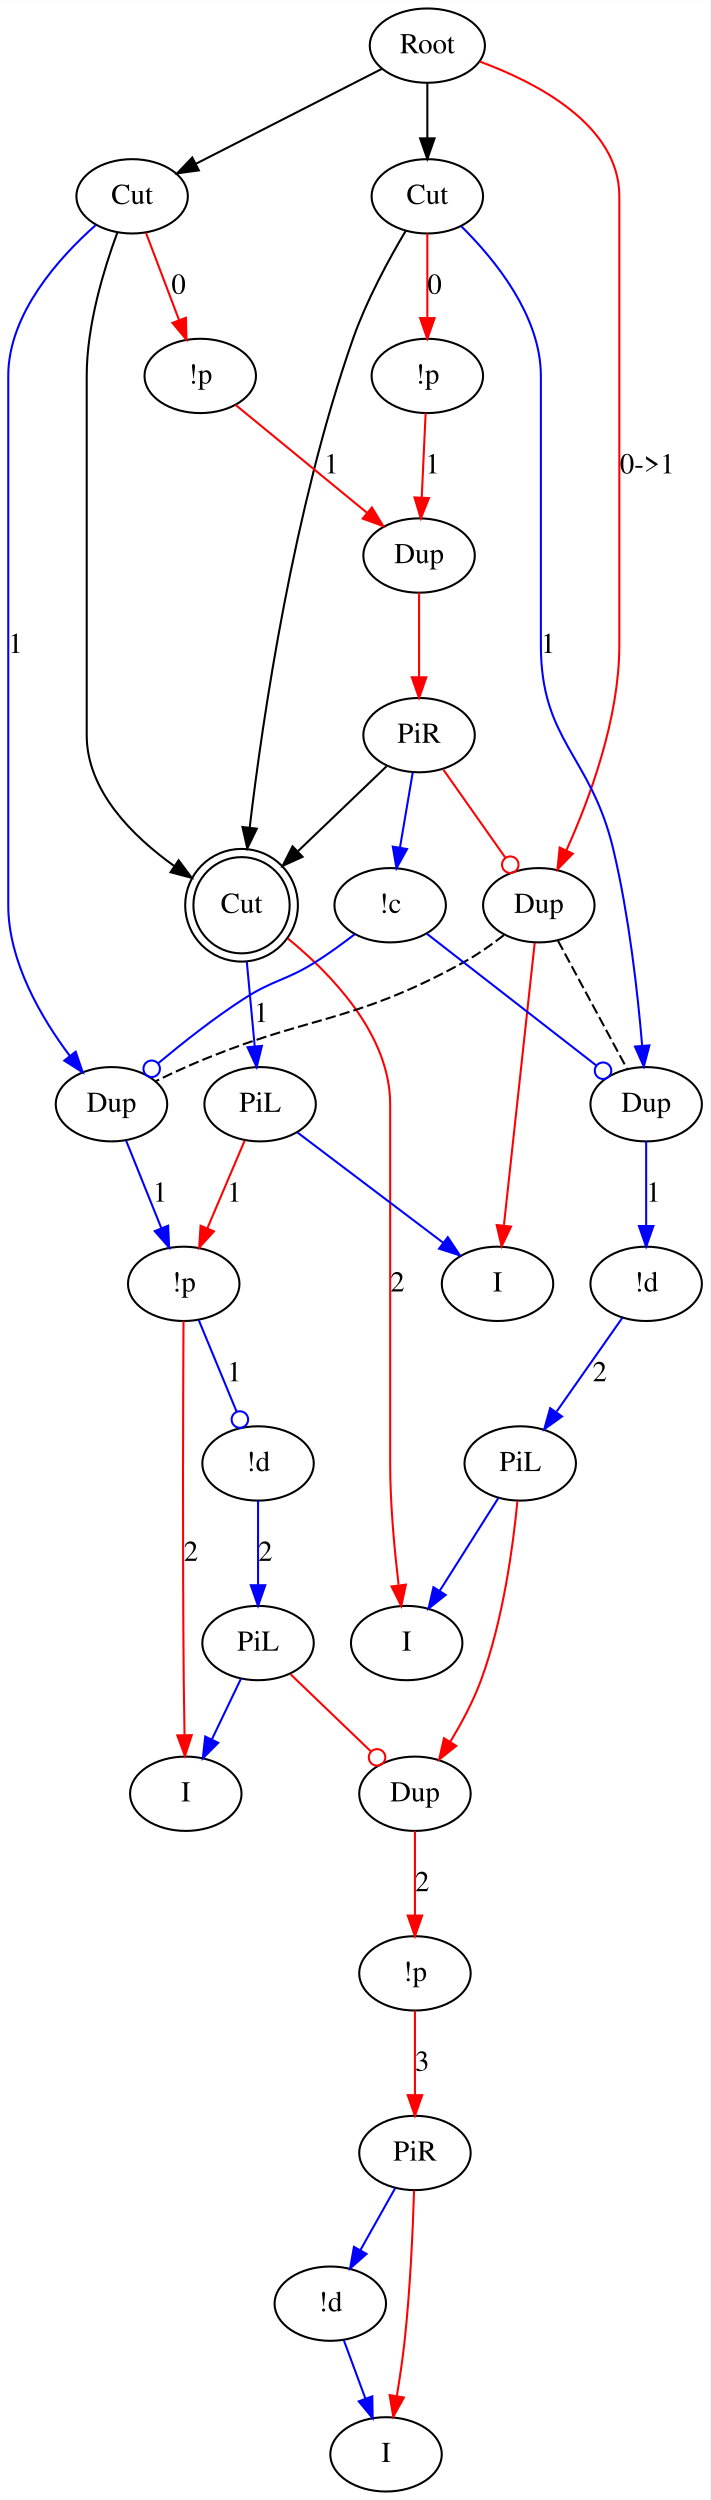
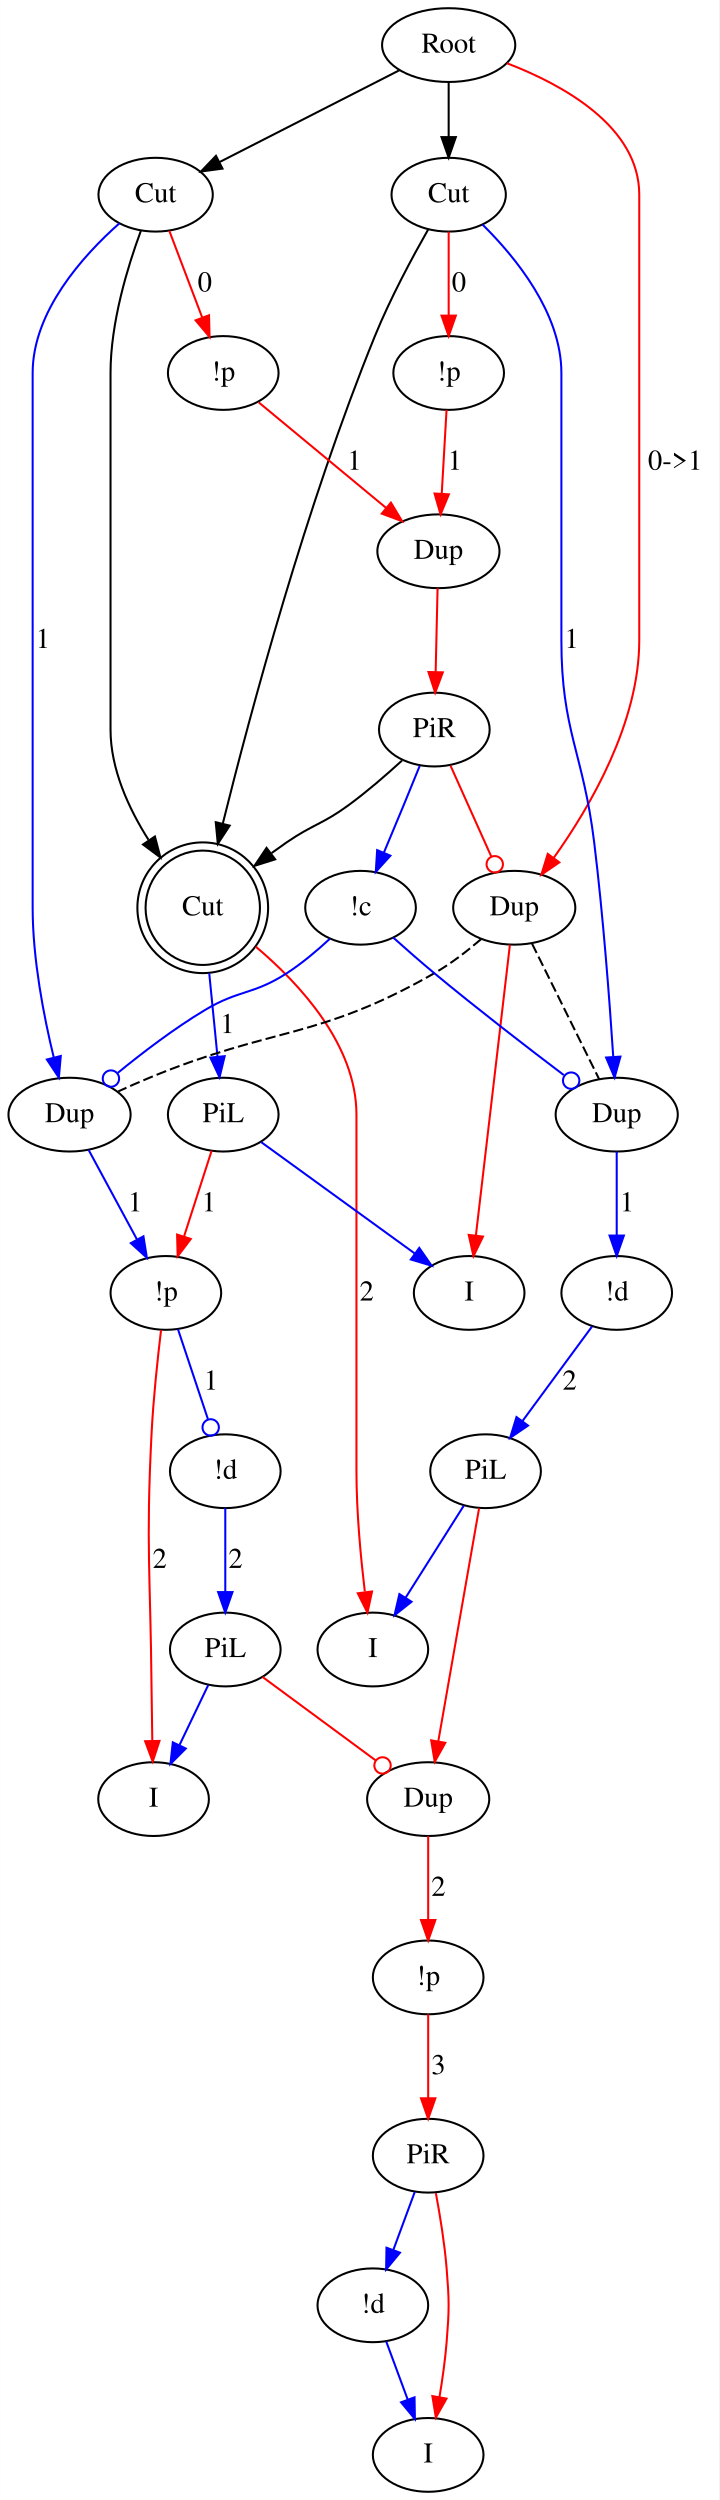
- <svg xmlns="http://www.w3.org/2000/svg" width="344pt" height="1211pt" viewBox="0.00 0.00 344.00 1210.80">
-   <g id="graph0" class="graph" transform="scale(1 1) rotate(0) translate(4 1206.796)">
-     <polygon fill="#ffffff" stroke="transparent" points="-4,4 -4,-1206.796 340,-1206.796 340,4 -4,4" />
+ <svg xmlns="http://www.w3.org/2000/svg" width="351pt" height="1220pt" viewBox="0.00 0.00 350.90 1219.90">
+   <g id="graph0" class="graph" transform="scale(1 1) rotate(0) translate(4 1215.895)">
+     <polygon fill="#ffffff" stroke="transparent" points="-4,4 -4,-1215.895 346.897,-1215.895 346.897,4 -4,4" />
    <g id="node1" class="node">
-       <ellipse fill="none" stroke="#000000" cx="203" cy="-1184.796" rx="27.895" ry="18" />
-       <text text-anchor="middle" x="203" y="-1181.096" font-family="Times,serif" font-size="14.00" fill="#000000">Root</text>
+       <ellipse fill="none" stroke="#000000" cx="214.897" cy="-1193.895" rx="32.494" ry="18" />
+       <text text-anchor="middle" x="214.897" y="-1190.195" font-family="Times,serif" font-size="14.00" fill="#000000">Root</text>
    </g>
    <g id="node2" class="node">
-       <ellipse fill="none" stroke="#000000" cx="60" cy="-1111.796" rx="27" ry="18" />
-       <text text-anchor="middle" x="60" y="-1108.096" font-family="Times,serif" font-size="14.00" fill="#000000">Cut</text>
+       <ellipse fill="none" stroke="#000000" cx="71.897" cy="-1120.895" rx="27.895" ry="18" />
+       <text text-anchor="middle" x="71.897" y="-1117.195" font-family="Times,serif" font-size="14.00" fill="#000000">Cut</text>
    </g>
    <g id="edge1" class="edge">
-       <path fill="none" stroke="#000000" d="M180.97,-1173.55C156.861,-1161.243 118.036,-1141.422 90.891,-1127.566" />
-       <polygon fill="#000000" stroke="#000000" points="92.319,-1124.365 81.821,-1122.935 89.136,-1130.599 92.319,-1124.365" />
+       <path fill="none" stroke="#000000" d="M190.962,-1181.677C166.886,-1169.386 129.641,-1150.372 103.225,-1136.888" />
+       <polygon fill="#000000" stroke="#000000" points="104.526,-1133.622 94.028,-1132.193 101.343,-1139.857 104.526,-1133.622" />
    </g>
    <g id="node3" class="node">
-       <ellipse fill="none" stroke="#000000" cx="203" cy="-1111.796" rx="27" ry="18" />
-       <text text-anchor="middle" x="203" y="-1108.096" font-family="Times,serif" font-size="14.00" fill="#000000">Cut</text>
+       <ellipse fill="none" stroke="#000000" cx="214.897" cy="-1120.895" rx="27.895" ry="18" />
+       <text text-anchor="middle" x="214.897" y="-1117.195" font-family="Times,serif" font-size="14.00" fill="#000000">Cut</text>
    </g>
    <g id="edge2" class="edge">
-       <path fill="none" stroke="#000000" d="M203,-1166.751C203,-1158.679 203,-1148.972 203,-1139.978" />
-       <polygon fill="#000000" stroke="#000000" points="206.5,-1139.886 203,-1129.886 199.5,-1139.886 206.5,-1139.886" />
+       <path fill="none" stroke="#000000" d="M214.897,-1175.85C214.897,-1167.778 214.897,-1158.071 214.897,-1149.077" />
+       <polygon fill="#000000" stroke="#000000" points="218.397,-1148.985 214.897,-1138.985 211.397,-1148.985 218.397,-1148.985" />
    </g>
    <g id="node6" class="node">
-       <ellipse fill="none" stroke="#000000" cx="257" cy="-768.398" rx="27" ry="18" />
-       <text text-anchor="middle" x="257" y="-764.698" font-family="Times,serif" font-size="14.00" fill="#000000">Dup</text>
+       <ellipse fill="none" stroke="#000000" cx="246.897" cy="-772.947" rx="29.795" ry="18" />
+       <text text-anchor="middle" x="246.897" y="-769.247" font-family="Times,serif" font-size="14.00" fill="#000000">Dup</text>
    </g>
    <g id="edge8" class="edge">
-       <path fill="none" stroke="#ff0000" d="M228.413,-1177.072C255.948,-1166.942 296,-1146.279 296,-1111.796 296,-1111.796 296,-1111.796 296,-894.296 296,-858.743 281.634,-819.97 270.34,-794.982" />
-       <polygon fill="#ff0000" stroke="#ff0000" points="273.452,-793.375 266.045,-785.799 267.111,-796.34 273.452,-793.375" />
-       <text text-anchor="middle" x="309.5" y="-977.596" font-family="Times,serif" font-size="14.00" fill="#000000">0-&gt;1</text>
+       <path fill="none" stroke="#ff0000" d="M243.306,-1185.046C270.655,-1174.547 307.897,-1154.147 307.897,-1120.895 307.897,-1120.895 307.897,-1120.895 307.897,-903.395 307.897,-863.363 284.033,-822.376 266.158,-797.289" />
+       <polygon fill="#ff0000" stroke="#ff0000" points="268.881,-795.085 260.133,-789.107 263.244,-799.235 268.881,-795.085" />
+       <text text-anchor="middle" x="325.397" y="-986.695" font-family="Times,serif" font-size="14.00" fill="#000000">0-&gt;1</text>
    </g>
    <g id="node5" class="node">
-       <ellipse fill="none" stroke="#000000" cx="113" cy="-768.398" rx="23.311" ry="23.311" />
-       <ellipse fill="none" stroke="#000000" cx="113" cy="-768.398" rx="27.296" ry="27.296" />
-       <text text-anchor="middle" x="113" y="-764.698" font-family="Times,serif" font-size="14.00" fill="#000000">Cut</text>
+       <ellipse fill="none" stroke="#000000" cx="94.897" cy="-772.947" rx="27.902" ry="27.902" />
+       <ellipse fill="none" stroke="#000000" cx="94.897" cy="-772.947" rx="31.895" ry="31.895" />
+       <text text-anchor="middle" x="94.897" y="-769.247" font-family="Times,serif" font-size="14.00" fill="#000000">Cut</text>
    </g>
    <g id="edge4" class="edge">
-       <path fill="none" stroke="#000000" d="M52.796,-1094.131C46.38,-1076.782 38,-1049.412 38,-1024.796 38,-1024.796 38,-1024.796 38,-850.796 38,-823.884 60.151,-801.887 80.377,-787.411" />
-       <polygon fill="#000000" stroke="#000000" points="82.534,-790.177 88.857,-781.676 78.613,-784.379 82.534,-790.177" />
+       <path fill="none" stroke="#000000" d="M64.694,-1103.23C58.278,-1085.882 49.897,-1058.511 49.897,-1033.895 49.897,-1033.895 49.897,-1033.895 49.897,-859.895 49.897,-840.714 58.642,-821.547 68.422,-806.11" />
+       <polygon fill="#000000" stroke="#000000" points="71.552,-807.728 74.241,-797.48 65.748,-803.814 71.552,-807.728" />
    </g>
    <g id="node7" class="node">
-       <ellipse fill="none" stroke="#000000" cx="50" cy="-672" rx="27" ry="18" />
-       <text text-anchor="middle" x="50" y="-668.3" font-family="Times,serif" font-size="14.00" fill="#000000">Dup</text>
+       <ellipse fill="none" stroke="#000000" cx="29.897" cy="-672" rx="29.795" ry="18" />
+       <text text-anchor="middle" x="29.897" y="-668.3" font-family="Times,serif" font-size="14.00" fill="#000000">Dup</text>
    </g>
    <g id="edge15" class="edge">
-       <path fill="none" stroke="#0000ff" d="M42.322,-1097.822C24.624,-1082.128 0,-1054.886 0,-1024.796 0,-1024.796 0,-1024.796 0,-768.398 0,-741.095 16.001,-713.833 29.899,-695.304" />
-       <polygon fill="#0000ff" stroke="#0000ff" points="32.653,-697.464 36.072,-687.436 27.146,-693.143 32.653,-697.464" />
-       <text text-anchor="middle" x="3.5" y="-890.596" font-family="Times,serif" font-size="14.00" fill="#000000">1</text>
+       <path fill="none" stroke="#0000ff" d="M54.22,-1106.921C36.521,-1091.227 11.897,-1063.986 11.897,-1033.895 11.897,-1033.895 11.897,-1033.895 11.897,-772.947 11.897,-747.934 17.32,-719.968 22.212,-699.826" />
+       <polygon fill="#0000ff" stroke="#0000ff" points="25.622,-700.617 24.691,-690.063 18.838,-698.895 25.622,-700.617" />
+       <text text-anchor="middle" x="16.897" y="-899.695" font-family="Times,serif" font-size="14.00" fill="#000000">1</text>
    </g>
    <g id="node13" class="node">
-       <ellipse fill="none" stroke="#000000" cx="93" cy="-1024.796" rx="27" ry="18" />
-       <text text-anchor="middle" x="93" y="-1021.096" font-family="Times,serif" font-size="14.00" fill="#000000">!p</text>
+       <ellipse fill="none" stroke="#000000" cx="104.897" cy="-1033.895" rx="27" ry="18" />
+       <text text-anchor="middle" x="104.897" y="-1030.195" font-family="Times,serif" font-size="14.00" fill="#000000">!p</text>
    </g>
    <g id="edge14" class="edge">
-       <path fill="none" stroke="#ff0000" d="M66.678,-1094.19C71.285,-1082.044 77.499,-1065.663 82.732,-1051.867" />
-       <polygon fill="#ff0000" stroke="#ff0000" points="86.058,-1052.967 86.332,-1042.375 79.513,-1050.484 86.058,-1052.967" />
-       <text text-anchor="middle" x="82.5" y="-1064.596" font-family="Times,serif" font-size="14.00" fill="#000000">0</text>
+       <path fill="none" stroke="#ff0000" d="M78.575,-1103.289C83.183,-1091.143 89.396,-1074.763 94.629,-1060.966" />
+       <polygon fill="#ff0000" stroke="#ff0000" points="97.955,-1062.066 98.229,-1051.475 91.41,-1059.583 97.955,-1062.066" />
+       <text text-anchor="middle" x="95.897" y="-1073.695" font-family="Times,serif" font-size="14.00" fill="#000000">0</text>
    </g>
    <g id="edge5" class="edge">
-       <path fill="none" stroke="#000000" d="M192.556,-1095.114C184.472,-1081.506 173.579,-1061.537 167,-1042.796 138.279,-960.979 123.35,-859.772 116.948,-806.048" />
-       <polygon fill="#000000" stroke="#000000" points="120.406,-805.487 115.78,-795.956 113.453,-806.292 120.406,-805.487" />
+       <path fill="none" stroke="#000000" d="M204.95,-1104.025C197.146,-1090.311 186.388,-1070.291 178.897,-1051.895 145.409,-969.653 118.345,-869.013 104.645,-813.894" />
+       <polygon fill="#000000" stroke="#000000" points="108.034,-813.019 102.244,-804.146 101.237,-814.693 108.034,-813.019" />
    </g>
    <g id="node8" class="node">
-       <ellipse fill="none" stroke="#000000" cx="309" cy="-672" rx="27" ry="18" />
-       <text text-anchor="middle" x="309" y="-668.3" font-family="Times,serif" font-size="14.00" fill="#000000">Dup</text>
+       <ellipse fill="none" stroke="#000000" cx="296.897" cy="-672" rx="29.795" ry="18" />
+       <text text-anchor="middle" x="296.897" y="-668.3" font-family="Times,serif" font-size="14.00" fill="#000000">Dup</text>
    </g>
    <g id="edge17" class="edge">
-       <path fill="none" stroke="#0000ff" d="M219.502,-1097.225C235.702,-1081.229 258,-1053.923 258,-1024.796 258,-1024.796 258,-1024.796 258,-894.296 258,-847.837 282.183,-840.979 293,-795.796 300.726,-763.524 304.934,-725.567 307.068,-700.273" />
-       <polygon fill="#0000ff" stroke="#0000ff" points="310.56,-700.506 307.86,-690.261 303.582,-699.953 310.56,-700.506" />
-       <text text-anchor="middle" x="261.5" y="-890.596" font-family="Times,serif" font-size="14.00" fill="#000000">1</text>
+       <path fill="none" stroke="#0000ff" d="M231.399,-1106.324C247.6,-1090.328 269.897,-1063.022 269.897,-1033.895 269.897,-1033.895 269.897,-1033.895 269.897,-903.395 269.897,-859.043 280.508,-848.918 285.897,-804.895 290.298,-768.945 293.428,-727.303 295.197,-700.352" />
+       <polygon fill="#0000ff" stroke="#0000ff" points="298.707,-700.304 295.851,-690.102 291.721,-699.859 298.707,-700.304" />
+       <text text-anchor="middle" x="274.897" y="-899.695" font-family="Times,serif" font-size="14.00" fill="#000000">1</text>
    </g>
    <g id="node14" class="node">
-       <ellipse fill="none" stroke="#000000" cx="203" cy="-1024.796" rx="27" ry="18" />
-       <text text-anchor="middle" x="203" y="-1021.096" font-family="Times,serif" font-size="14.00" fill="#000000">!p</text>
+       <ellipse fill="none" stroke="#000000" cx="214.897" cy="-1033.895" rx="27" ry="18" />
+       <text text-anchor="middle" x="214.897" y="-1030.195" font-family="Times,serif" font-size="14.00" fill="#000000">!p</text>
    </g>
    <g id="edge16" class="edge">
-       <path fill="none" stroke="#ff0000" d="M203,-1093.769C203,-1081.988 203,-1066.357 203,-1052.954" />
-       <polygon fill="#ff0000" stroke="#ff0000" points="206.5,-1052.799 203,-1042.799 199.5,-1052.799 206.5,-1052.799" />
-       <text text-anchor="middle" x="206.5" y="-1064.596" font-family="Times,serif" font-size="14.00" fill="#000000">0</text>
+       <path fill="none" stroke="#ff0000" d="M214.897,-1102.869C214.897,-1091.087 214.897,-1075.456 214.897,-1062.053" />
+       <polygon fill="#ff0000" stroke="#ff0000" points="218.397,-1061.898 214.897,-1051.898 211.397,-1061.898 218.397,-1061.898" />
+       <text text-anchor="middle" x="219.897" y="-1073.695" font-family="Times,serif" font-size="14.00" fill="#000000">0</text>
    </g>
    <g id="node4" class="node">
-       <ellipse fill="none" stroke="#000000" cx="199" cy="-850.796" rx="27" ry="18" />
-       <text text-anchor="middle" x="199" y="-847.096" font-family="Times,serif" font-size="14.00" fill="#000000">PiR</text>
+       <ellipse fill="none" stroke="#000000" cx="207.897" cy="-859.895" rx="27" ry="18" />
+       <text text-anchor="middle" x="207.897" y="-856.195" font-family="Times,serif" font-size="14.00" fill="#000000">PiR</text>
    </g>
    <g id="edge3" class="edge">
-       <path fill="none" stroke="#000000" d="M183.226,-835.683C171.279,-824.236 154.569,-808.226 140.446,-794.694" />
-       <polygon fill="#000000" stroke="#000000" points="142.555,-791.867 132.912,-787.476 137.712,-796.922 142.555,-791.867" />
+       <path fill="none" stroke="#000000" d="M192.117,-844.77C184.474,-837.769 174.997,-829.548 165.897,-822.895 153.345,-813.718 148.72,-813.69 135.897,-804.895 133.456,-803.22 130.966,-801.45 128.481,-799.636" />
+       <polygon fill="#000000" stroke="#000000" points="130.229,-796.572 120.128,-793.377 126.032,-802.174 130.229,-796.572" />
    </g>
    <g id="edge22" class="edge">
-       <path fill="none" stroke="#ff0000" d="M210.737,-834.121C219.363,-821.868 231.191,-805.063 240.729,-791.514" />
-       <ellipse fill="none" stroke="#ff0000" cx="243.176" cy="-788.037" rx="4" ry="4" />
+       <path fill="none" stroke="#ff0000" d="M215.79,-842.3C221.499,-829.572 229.295,-812.191 235.654,-798.013" />
+       <ellipse fill="none" stroke="#ff0000" cx="237.38" cy="-794.166" rx="4" ry="4" />
    </g>
    <g id="node12" class="node">
-       <ellipse fill="none" stroke="#000000" cx="185" cy="-768.398" rx="27" ry="18" />
-       <text text-anchor="middle" x="185" y="-764.698" font-family="Times,serif" font-size="14.00" fill="#000000">!c</text>
+       <ellipse fill="none" stroke="#000000" cx="171.897" cy="-772.947" rx="27" ry="18" />
+       <text text-anchor="middle" x="171.897" y="-769.247" font-family="Times,serif" font-size="14.00" fill="#000000">!c</text>
    </g>
    <g id="edge21" class="edge">
-       <path fill="none" stroke="#0000ff" d="M195.893,-832.509C194.086,-821.875 191.772,-808.254 189.742,-796.304" />
-       <polygon fill="#0000ff" stroke="#0000ff" points="193.176,-795.622 188.05,-786.35 186.275,-796.795 193.176,-795.622" />
+       <path fill="none" stroke="#0000ff" d="M200.772,-842.185C198.296,-836.067 195.49,-829.174 192.897,-822.895 189.802,-815.399 186.41,-807.286 183.271,-799.823" />
+       <polygon fill="#0000ff" stroke="#0000ff" points="186.448,-798.348 179.339,-790.492 179.998,-801.067 186.448,-798.348" />
    </g>
    <g id="node16" class="node">
-       <ellipse fill="none" stroke="#000000" cx="193" cy="-411" rx="27" ry="18" />
-       <text text-anchor="middle" x="193" y="-407.3" font-family="Times,serif" font-size="14.00" fill="#000000">I</text>
+       <ellipse fill="none" stroke="#000000" cx="177.897" cy="-411" rx="27" ry="18" />
+       <text text-anchor="middle" x="177.897" y="-407.3" font-family="Times,serif" font-size="14.00" fill="#000000">I</text>
    </g>
    <g id="edge23" class="edge">
-       <path fill="none" stroke="#ff0000" d="M135.387,-752.319C156.522,-735.088 185,-705.631 185,-672 185,-672 185,-672 185,-498 185,-478.341 187.051,-456.288 189.075,-439.304" />
-       <polygon fill="#ff0000" stroke="#ff0000" points="192.602,-439.31 190.381,-428.951 185.657,-438.435 192.602,-439.31" />
-       <text text-anchor="middle" x="188.5" y="-581.3" font-family="Times,serif" font-size="14.00" fill="#000000">2</text>
+       <path fill="none" stroke="#ff0000" d="M120.708,-754.01C142.403,-735.71 169.897,-705.841 169.897,-672 169.897,-672 169.897,-672 169.897,-498 169.897,-478.341 171.948,-456.288 173.973,-439.304" />
+       <polygon fill="#ff0000" stroke="#ff0000" points="177.5,-439.31 175.278,-428.951 170.554,-438.435 177.5,-439.31" />
+       <text text-anchor="middle" x="174.897" y="-581.3" font-family="Times,serif" font-size="14.00" fill="#000000">2</text>
    </g>
    <g id="node17" class="node">
-       <ellipse fill="none" stroke="#000000" cx="122" cy="-672" rx="27" ry="18" />
-       <text text-anchor="middle" x="122" y="-668.3" font-family="Times,serif" font-size="14.00" fill="#000000">PiL</text>
+       <ellipse fill="none" stroke="#000000" cx="104.897" cy="-672" rx="27" ry="18" />
+       <text text-anchor="middle" x="104.897" y="-668.3" font-family="Times,serif" font-size="14.00" fill="#000000">PiL</text>
    </g>
    <g id="edge24" class="edge">
-       <path fill="none" stroke="#0000ff" d="M115.555,-741.032C116.749,-728.247 118.168,-713.04 119.371,-700.158" />
-       <polygon fill="#0000ff" stroke="#0000ff" points="122.876,-700.269 120.321,-689.987 115.906,-699.618 122.876,-700.269" />
-       <text text-anchor="middle" x="122.5" y="-711.8" font-family="Times,serif" font-size="14.00" fill="#000000">1</text>
+       <path fill="none" stroke="#0000ff" d="M98.061,-741.007C99.358,-727.92 100.845,-712.903 102.101,-700.226" />
+       <polygon fill="#0000ff" stroke="#0000ff" points="105.589,-700.519 103.092,-690.222 98.623,-699.829 105.589,-700.519" />
+       <text text-anchor="middle" x="106.897" y="-711.8" font-family="Times,serif" font-size="14.00" fill="#000000">1</text>
    </g>
    <g id="edge6" class="edge">
-       <path fill="none" stroke="#000000" stroke-dasharray="5,2" d="M240.12,-753.951C234.307,-749.42 227.596,-744.654 221,-741 164.894,-709.92 144.761,-715.709 86,-690 81.263,-687.927 76.256,-685.549 71.532,-683.215" />
+       <path fill="none" stroke="#000000" stroke-dasharray="5,2" d="M230.717,-757.636C224.024,-751.87 215.953,-745.602 207.897,-741 150.758,-708.361 129.71,-715.142 68.897,-690 63.935,-687.949 58.68,-685.627 53.688,-683.35" />
    </g>
    <g id="edge7" class="edge">
-       <path fill="none" stroke="#000000" stroke-dasharray="5,2" d="M266.297,-751.164C275.762,-733.618 290.348,-706.577 299.784,-689.085" />
+       <path fill="none" stroke="#000000" stroke-dasharray="5,2" d="M255.607,-755.364C264.784,-736.836 279.149,-707.834 288.288,-689.382" />
    </g>
    <g id="node9" class="node">
-       <ellipse fill="none" stroke="#000000" cx="237" cy="-585" rx="27" ry="18" />
-       <text text-anchor="middle" x="237" y="-581.3" font-family="Times,serif" font-size="14.00" fill="#000000">I</text>
+       <ellipse fill="none" stroke="#000000" cx="224.897" cy="-585" rx="27" ry="18" />
+       <text text-anchor="middle" x="224.897" y="-581.3" font-family="Times,serif" font-size="14.00" fill="#000000">I</text>
    </g>
    <g id="edge9" class="edge">
-       <path fill="none" stroke="#ff0000" d="M255.009,-750.143C251.52,-718.147 244.277,-651.726 240.118,-613.588" />
-       <polygon fill="#ff0000" stroke="#ff0000" points="243.546,-612.743 238.983,-603.182 236.588,-613.502 243.546,-612.743" />
+       <path fill="none" stroke="#ff0000" d="M244.788,-754.926C240.944,-722.089 232.775,-652.296 228.191,-613.142" />
+       <polygon fill="#ff0000" stroke="#ff0000" points="231.639,-612.492 227,-602.967 224.687,-613.306 231.639,-612.492" />
    </g>
    <g id="node10" class="node">
-       <ellipse fill="none" stroke="#000000" cx="85" cy="-585" rx="27" ry="18" />
-       <text text-anchor="middle" x="85" y="-581.3" font-family="Times,serif" font-size="14.00" fill="#000000">!p</text>
+       <ellipse fill="none" stroke="#000000" cx="76.897" cy="-585" rx="27" ry="18" />
+       <text text-anchor="middle" x="76.897" y="-581.3" font-family="Times,serif" font-size="14.00" fill="#000000">!p</text>
    </g>
    <g id="edge10" class="edge">
-       <path fill="none" stroke="#0000ff" d="M57.083,-654.394C61.969,-642.248 68.559,-625.867 74.109,-612.071" />
-       <polygon fill="#0000ff" stroke="#0000ff" points="77.442,-613.163 77.928,-602.58 70.948,-610.551 77.442,-613.163" />
-       <text text-anchor="middle" x="73.5" y="-624.8" font-family="Times,serif" font-size="14.00" fill="#000000">1</text>
+       <path fill="none" stroke="#0000ff" d="M39.183,-654.812C45.942,-642.3 55.214,-625.137 62.873,-610.959" />
+       <polygon fill="#0000ff" stroke="#0000ff" points="65.957,-612.615 67.631,-602.153 59.798,-609.287 65.957,-612.615" />
+       <text text-anchor="middle" x="61.897" y="-624.8" font-family="Times,serif" font-size="14.00" fill="#000000">1</text>
    </g>
    <g id="node11" class="node">
-       <ellipse fill="none" stroke="#000000" cx="309" cy="-585" rx="27" ry="18" />
-       <text text-anchor="middle" x="309" y="-581.3" font-family="Times,serif" font-size="14.00" fill="#000000">!d</text>
+       <ellipse fill="none" stroke="#000000" cx="296.897" cy="-585" rx="27" ry="18" />
+       <text text-anchor="middle" x="296.897" y="-581.3" font-family="Times,serif" font-size="14.00" fill="#000000">!d</text>
    </g>
    <g id="edge11" class="edge">
-       <path fill="none" stroke="#0000ff" d="M309,-653.973C309,-642.192 309,-626.561 309,-613.158" />
-       <polygon fill="#0000ff" stroke="#0000ff" points="312.5,-613.003 309,-603.003 305.5,-613.003 312.5,-613.003" />
-       <text text-anchor="middle" x="312.5" y="-624.8" font-family="Times,serif" font-size="14.00" fill="#000000">1</text>
+       <path fill="none" stroke="#0000ff" d="M296.897,-653.973C296.897,-642.192 296.897,-626.561 296.897,-613.158" />
+       <polygon fill="#0000ff" stroke="#0000ff" points="300.397,-613.003 296.897,-603.003 293.397,-613.003 300.397,-613.003" />
+       <text text-anchor="middle" x="301.897" y="-624.8" font-family="Times,serif" font-size="14.00" fill="#000000">1</text>
    </g>
    <g id="node18" class="node">
-       <ellipse fill="none" stroke="#000000" cx="86" cy="-338" rx="27" ry="18" />
-       <text text-anchor="middle" x="86" y="-334.3" font-family="Times,serif" font-size="14.00" fill="#000000">I</text>
+       <ellipse fill="none" stroke="#000000" cx="70.897" cy="-338" rx="27" ry="18" />
+       <text text-anchor="middle" x="70.897" y="-334.3" font-family="Times,serif" font-size="14.00" fill="#000000">I</text>
    </g>
    <g id="edge27" class="edge">
-       <path fill="none" stroke="#ff0000" d="M84.891,-567C84.709,-532.999 84.418,-456.997 85,-393 85.078,-384.405 85.225,-375.056 85.382,-366.545" />
-       <polygon fill="#ff0000" stroke="#ff0000" points="88.886,-366.399 85.583,-356.332 81.887,-366.261 88.886,-366.399" />
-       <text text-anchor="middle" x="88.5" y="-450.8" font-family="Times,serif" font-size="14.00" fill="#000000">2</text>
+       <path fill="none" stroke="#ff0000" d="M74.553,-566.879C72.879,-552.984 70.773,-533.316 69.897,-516 67.135,-461.403 69.4,-447.664 69.897,-393 69.975,-384.405 70.122,-375.056 70.28,-366.545" />
+       <polygon fill="#ff0000" stroke="#ff0000" points="73.783,-366.399 70.481,-356.332 66.785,-366.261 73.783,-366.399" />
+       <text text-anchor="middle" x="73.897" y="-450.8" font-family="Times,serif" font-size="14.00" fill="#000000">2</text>
    </g>
    <g id="node19" class="node">
-       <ellipse fill="none" stroke="#000000" cx="121" cy="-498" rx="27" ry="18" />
-       <text text-anchor="middle" x="121" y="-494.3" font-family="Times,serif" font-size="14.00" fill="#000000">!d</text>
+       <ellipse fill="none" stroke="#000000" cx="105.897" cy="-498" rx="27" ry="18" />
+       <text text-anchor="middle" x="105.897" y="-494.3" font-family="Times,serif" font-size="14.00" fill="#000000">!d</text>
    </g>
    <g id="edge28" class="edge">
-       <path fill="none" stroke="#0000ff" d="M92.285,-567.394C97.555,-554.659 104.752,-537.267 110.622,-523.081" />
-       <ellipse fill="none" stroke="#0000ff" cx="112.196" cy="-519.276" rx="4" ry="4" />
-       <text text-anchor="middle" x="109.5" y="-537.8" font-family="Times,serif" font-size="14.00" fill="#000000">1</text>
+       <path fill="none" stroke="#0000ff" d="M82.766,-567.394C86.972,-554.777 92.701,-537.589 97.405,-523.476" />
+       <ellipse fill="none" stroke="#0000ff" cx="98.772" cy="-519.374" rx="4" ry="4" />
+       <text text-anchor="middle" x="98.897" y="-537.8" font-family="Times,serif" font-size="14.00" fill="#000000">1</text>
    </g>
    <g id="node23" class="node">
-       <ellipse fill="none" stroke="#000000" cx="248" cy="-498" rx="27" ry="18" />
-       <text text-anchor="middle" x="248" y="-494.3" font-family="Times,serif" font-size="14.00" fill="#000000">PiL</text>
+       <ellipse fill="none" stroke="#000000" cx="232.897" cy="-498" rx="27" ry="18" />
+       <text text-anchor="middle" x="232.897" y="-494.3" font-family="Times,serif" font-size="14.00" fill="#000000">PiL</text>
    </g>
    <g id="edge31" class="edge">
-       <path fill="none" stroke="#0000ff" d="M297.526,-568.636C288.552,-555.837 275.919,-537.819 265.658,-523.184" />
-       <polygon fill="#0000ff" stroke="#0000ff" points="268.236,-520.765 259.63,-514.587 262.505,-524.784 268.236,-520.765" />
-       <text text-anchor="middle" x="286.5" y="-537.8" font-family="Times,serif" font-size="14.00" fill="#000000">2</text>
+       <path fill="none" stroke="#0000ff" d="M284.859,-568.636C275.295,-555.634 261.768,-537.246 250.913,-522.49" />
+       <polygon fill="#0000ff" stroke="#0000ff" points="253.626,-520.272 244.881,-514.291 247.988,-524.42 253.626,-520.272" />
+       <text text-anchor="middle" x="273.897" y="-537.8" font-family="Times,serif" font-size="14.00" fill="#000000">2</text>
    </g>
    <g id="edge12" class="edge">
-       <path fill="none" stroke="#0000ff" d="M167.864,-754.383C162.034,-749.881 155.377,-745.023 149,-741 134.206,-731.667 128.69,-732.497 114,-723 99.604,-713.693 84.562,-701.83 72.68,-691.888" />
-       <ellipse fill="none" stroke="#0000ff" cx="69.48" cy="-689.176" rx="4" ry="4" />
+       <path fill="none" stroke="#0000ff" d="M156.962,-757.852C150.784,-752.117 143.334,-745.812 135.897,-741 119.53,-730.409 112.615,-733.029 95.897,-723 81.02,-714.074 65.611,-702.332 53.428,-692.365" />
+       <ellipse fill="none" stroke="#0000ff" cx="50.092" cy="-689.595" rx="4" ry="4" />
    </g>
    <g id="edge13" class="edge">
-       <path fill="none" stroke="#0000ff" d="M202.766,-754.587C224.313,-737.836 260.732,-709.524 284.822,-690.796" />
-       <ellipse fill="none" stroke="#0000ff" cx="288.109" cy="-688.241" rx="4" ry="4" />
+       <path fill="none" stroke="#0000ff" d="M187.827,-758.403C194.014,-752.863 201.21,-746.55 207.897,-741 228.751,-723.696 253.112,-704.903 271.07,-691.306" />
+       <ellipse fill="none" stroke="#0000ff" cx="274.667" cy="-688.591" rx="4" ry="4" />
    </g>
    <g id="node15" class="node">
-       <ellipse fill="none" stroke="#000000" cx="199" cy="-937.796" rx="27" ry="18" />
-       <text text-anchor="middle" x="199" y="-934.096" font-family="Times,serif" font-size="14.00" fill="#000000">Dup</text>
+       <ellipse fill="none" stroke="#000000" cx="209.897" cy="-946.895" rx="29.795" ry="18" />
+       <text text-anchor="middle" x="209.897" y="-943.195" font-family="Times,serif" font-size="14.00" fill="#000000">Dup</text>
    </g>
    <g id="edge18" class="edge">
-       <path fill="none" stroke="#ff0000" d="M110.031,-1010.818C127.237,-996.696 154.018,-974.715 173.705,-958.557" />
-       <polygon fill="#ff0000" stroke="#ff0000" points="176.15,-961.078 181.659,-952.028 171.709,-955.667 176.15,-961.078" />
-       <text text-anchor="middle" x="156.5" y="-977.596" font-family="Times,serif" font-size="14.00" fill="#000000">1</text>
+       <path fill="none" stroke="#ff0000" d="M122.236,-1019.529C139.157,-1005.509 165.097,-984.015 184.374,-968.043" />
+       <polygon fill="#ff0000" stroke="#ff0000" points="186.715,-970.649 192.182,-961.573 182.249,-965.259 186.715,-970.649" />
+       <text text-anchor="middle" x="168.897" y="-986.695" font-family="Times,serif" font-size="14.00" fill="#000000">1</text>
    </g>
    <g id="edge19" class="edge">
-       <path fill="none" stroke="#ff0000" d="M202.171,-1006.769C201.63,-994.988 200.911,-979.356 200.295,-965.954" />
-       <polygon fill="#ff0000" stroke="#ff0000" points="203.783,-965.628 199.828,-955.799 196.791,-965.949 203.783,-965.628" />
-       <text text-anchor="middle" x="205.5" y="-977.596" font-family="Times,serif" font-size="14.00" fill="#000000">1</text>
+       <path fill="none" stroke="#ff0000" d="M213.861,-1015.869C213.184,-1004.087 212.286,-988.456 211.516,-975.053" />
+       <polygon fill="#ff0000" stroke="#ff0000" points="215,-974.681 210.932,-964.898 208.012,-975.083 215,-974.681" />
+       <text text-anchor="middle" x="217.897" y="-986.695" font-family="Times,serif" font-size="14.00" fill="#000000">1</text>
    </g>
    <g id="edge20" class="edge">
-       <path fill="none" stroke="#ff0000" d="M199,-919.769C199,-907.988 199,-892.356 199,-878.954" />
-       <polygon fill="#ff0000" stroke="#ff0000" points="202.5,-878.799 199,-868.799 195.5,-878.799 202.5,-878.799" />
+       <path fill="none" stroke="#ff0000" d="M209.483,-928.869C209.212,-917.087 208.853,-901.456 208.545,-888.053" />
+       <polygon fill="#ff0000" stroke="#ff0000" points="212.04,-887.815 208.311,-877.898 205.042,-887.976 212.04,-887.815" />
    </g>
    <g id="edge26" class="edge">
-       <path fill="none" stroke="#0000ff" d="M139.969,-658.406C158.93,-644.062 189.007,-621.308 210.65,-604.934" />
-       <polygon fill="#0000ff" stroke="#0000ff" points="212.915,-607.61 218.778,-598.785 208.691,-602.027 212.915,-607.61" />
+       <path fill="none" stroke="#0000ff" d="M123.384,-658.597C143.438,-644.058 175.628,-620.72 198.375,-604.228" />
+       <polygon fill="#0000ff" stroke="#0000ff" points="200.544,-606.979 206.586,-598.275 196.436,-601.312 200.544,-606.979" />
    </g>
    <g id="edge25" class="edge">
-       <path fill="none" stroke="#ff0000" d="M114.513,-654.394C109.347,-642.248 102.38,-625.867 96.513,-612.071" />
-       <polygon fill="#ff0000" stroke="#ff0000" points="99.611,-610.412 92.476,-602.58 93.169,-613.152 99.611,-610.412" />
-       <text text-anchor="middle" x="109.5" y="-624.8" font-family="Times,serif" font-size="14.00" fill="#000000">1</text>
+       <path fill="none" stroke="#ff0000" d="M99.231,-654.394C95.385,-642.445 90.221,-626.398 85.827,-612.745" />
+       <polygon fill="#ff0000" stroke="#ff0000" points="89.047,-611.325 82.651,-602.878 82.383,-613.47 89.047,-611.325" />
+       <text text-anchor="middle" x="97.897" y="-624.8" font-family="Times,serif" font-size="14.00" fill="#000000">1</text>
    </g>
    <g id="node22" class="node">
-       <ellipse fill="none" stroke="#000000" cx="121" cy="-411" rx="27" ry="18" />
-       <text text-anchor="middle" x="121" y="-407.3" font-family="Times,serif" font-size="14.00" fill="#000000">PiL</text>
+       <ellipse fill="none" stroke="#000000" cx="105.897" cy="-411" rx="27" ry="18" />
+       <text text-anchor="middle" x="105.897" y="-407.3" font-family="Times,serif" font-size="14.00" fill="#000000">PiL</text>
    </g>
    <g id="edge30" class="edge">
-       <path fill="none" stroke="#0000ff" d="M121,-479.974C121,-468.192 121,-452.561 121,-439.158" />
-       <polygon fill="#0000ff" stroke="#0000ff" points="124.5,-439.003 121,-429.003 117.5,-439.003 124.5,-439.003" />
-       <text text-anchor="middle" x="124.5" y="-450.8" font-family="Times,serif" font-size="14.00" fill="#000000">2</text>
+       <path fill="none" stroke="#0000ff" d="M105.897,-479.974C105.897,-468.192 105.897,-452.561 105.897,-439.158" />
+       <polygon fill="#0000ff" stroke="#0000ff" points="109.397,-439.003 105.897,-429.003 102.397,-439.003 109.397,-439.003" />
+       <text text-anchor="middle" x="110.897" y="-450.8" font-family="Times,serif" font-size="14.00" fill="#000000">2</text>
    </g>
    <g id="node20" class="node">
-       <ellipse fill="none" stroke="#000000" cx="197" cy="-338" rx="27" ry="18" />
-       <text text-anchor="middle" x="197" y="-334.3" font-family="Times,serif" font-size="14.00" fill="#000000">Dup</text>
+       <ellipse fill="none" stroke="#000000" cx="204.897" cy="-338" rx="29.795" ry="18" />
+       <text text-anchor="middle" x="204.897" y="-334.3" font-family="Times,serif" font-size="14.00" fill="#000000">Dup</text>
    </g>
    <g id="node21" class="node">
-       <ellipse fill="none" stroke="#000000" cx="197" cy="-251" rx="27" ry="18" />
-       <text text-anchor="middle" x="197" y="-247.3" font-family="Times,serif" font-size="14.00" fill="#000000">!p</text>
+       <ellipse fill="none" stroke="#000000" cx="204.897" cy="-251" rx="27" ry="18" />
+       <text text-anchor="middle" x="204.897" y="-247.3" font-family="Times,serif" font-size="14.00" fill="#000000">!p</text>
    </g>
    <g id="edge29" class="edge">
-       <path fill="none" stroke="#ff0000" d="M197,-319.974C197,-308.192 197,-292.561 197,-279.158" />
-       <polygon fill="#ff0000" stroke="#ff0000" points="200.5,-279.003 197,-269.003 193.5,-279.003 200.5,-279.003" />
-       <text text-anchor="middle" x="200.5" y="-290.8" font-family="Times,serif" font-size="14.00" fill="#000000">2</text>
+       <path fill="none" stroke="#ff0000" d="M204.897,-319.974C204.897,-308.192 204.897,-292.561 204.897,-279.158" />
+       <polygon fill="#ff0000" stroke="#ff0000" points="208.397,-279.003 204.897,-269.003 201.397,-279.003 208.397,-279.003" />
+       <text text-anchor="middle" x="209.897" y="-290.8" font-family="Times,serif" font-size="14.00" fill="#000000">2</text>
    </g>
    <g id="node24" class="node">
-       <ellipse fill="none" stroke="#000000" cx="197" cy="-164" rx="27" ry="18" />
-       <text text-anchor="middle" x="197" y="-160.3" font-family="Times,serif" font-size="14.00" fill="#000000">PiR</text>
+       <ellipse fill="none" stroke="#000000" cx="204.897" cy="-164" rx="27" ry="18" />
+       <text text-anchor="middle" x="204.897" y="-160.3" font-family="Times,serif" font-size="14.00" fill="#000000">PiR</text>
    </g>
    <g id="edge32" class="edge">
-       <path fill="none" stroke="#ff0000" d="M197,-232.974C197,-221.192 197,-205.561 197,-192.158" />
-       <polygon fill="#ff0000" stroke="#ff0000" points="200.5,-192.003 197,-182.003 193.5,-192.003 200.5,-192.003" />
-       <text text-anchor="middle" x="200.5" y="-203.8" font-family="Times,serif" font-size="14.00" fill="#000000">3</text>
+       <path fill="none" stroke="#ff0000" d="M204.897,-232.974C204.897,-221.192 204.897,-205.561 204.897,-192.158" />
+       <polygon fill="#ff0000" stroke="#ff0000" points="208.397,-192.003 204.897,-182.003 201.397,-192.003 208.397,-192.003" />
+       <text text-anchor="middle" x="209.897" y="-203.8" font-family="Times,serif" font-size="14.00" fill="#000000">3</text>
    </g>
    <g id="edge37" class="edge">
-       <path fill="none" stroke="#0000ff" d="M112.706,-393.7C108.521,-384.972 103.355,-374.197 98.685,-364.457" />
-       <polygon fill="#0000ff" stroke="#0000ff" points="101.714,-362.68 94.235,-355.176 95.402,-365.706 101.714,-362.68" />
+       <path fill="none" stroke="#0000ff" d="M97.603,-393.7C93.418,-384.972 88.252,-374.197 83.582,-364.457" />
+       <polygon fill="#0000ff" stroke="#0000ff" points="86.612,-362.68 79.132,-355.176 80.3,-365.706 86.612,-362.68" />
    </g>
    <g id="edge36" class="edge">
-       <path fill="none" stroke="#ff0000" d="M136.747,-395.874C148.031,-385.036 163.357,-370.315 175.728,-358.432" />
-       <ellipse fill="none" stroke="#ff0000" cx="178.648" cy="-355.627" rx="4" ry="4" />
+       <path fill="none" stroke="#ff0000" d="M124.055,-397.611C139.529,-386.201 161.945,-369.672 179.249,-356.912" />
+       <ellipse fill="none" stroke="#ff0000" cx="182.623" cy="-354.425" rx="4" ry="4" />
    </g>
    <g id="edge39" class="edge">
-       <path fill="none" stroke="#0000ff" d="M237.395,-481.226C229.33,-468.468 218.099,-450.702 208.952,-436.233" />
-       <polygon fill="#0000ff" stroke="#0000ff" points="211.874,-434.305 203.572,-427.723 205.957,-438.046 211.874,-434.305" />
+       <path fill="none" stroke="#0000ff" d="M222.293,-481.226C214.227,-468.468 202.996,-450.702 193.849,-436.233" />
+       <polygon fill="#0000ff" stroke="#0000ff" points="196.771,-434.305 188.469,-427.723 190.855,-438.046 196.771,-434.305" />
    </g>
    <g id="edge38" class="edge">
-       <path fill="none" stroke="#ff0000" d="M246.622,-479.661C244.579,-458.297 239.759,-422.204 229,-393 225.219,-382.738 219.577,-372.187 214.078,-363.106" />
-       <polygon fill="#ff0000" stroke="#ff0000" points="216.997,-361.172 208.702,-354.58 211.076,-364.906 216.997,-361.172" />
+       <path fill="none" stroke="#ff0000" d="M229.74,-479.957C224.887,-452.229 215.557,-398.913 209.815,-366.098" />
+       <polygon fill="#ff0000" stroke="#ff0000" points="213.258,-365.469 208.086,-356.223 206.363,-366.676 213.258,-365.469" />
    </g>
    <g id="node25" class="node">
-       <ellipse fill="none" stroke="#000000" cx="156" cy="-91" rx="27" ry="18" />
-       <text text-anchor="middle" x="156" y="-87.3" font-family="Times,serif" font-size="14.00" fill="#000000">!d</text>
+       <ellipse fill="none" stroke="#000000" cx="177.897" cy="-91" rx="27" ry="18" />
+       <text text-anchor="middle" x="177.897" y="-87.3" font-family="Times,serif" font-size="14.00" fill="#000000">!d</text>
    </g>
    <g id="edge33" class="edge">
-       <path fill="none" stroke="#0000ff" d="M187.491,-147.069C182.456,-138.104 176.165,-126.903 170.532,-116.875" />
-       <polygon fill="#0000ff" stroke="#0000ff" points="173.548,-115.097 165.6,-108.092 167.445,-118.525 173.548,-115.097" />
+       <path fill="none" stroke="#0000ff" d="M198.361,-146.329C195.211,-137.81 191.363,-127.408 187.858,-117.931" />
+       <polygon fill="#0000ff" stroke="#0000ff" points="191.125,-116.673 184.373,-108.508 184.56,-119.102 191.125,-116.673" />
    </g>
    <g id="node26" class="node">
-       <ellipse fill="none" stroke="#000000" cx="183" cy="-18" rx="27" ry="18" />
-       <text text-anchor="middle" x="183" y="-14.3" font-family="Times,serif" font-size="14.00" fill="#000000">I</text>
+       <ellipse fill="none" stroke="#000000" cx="204.897" cy="-18" rx="27" ry="18" />
+       <text text-anchor="middle" x="204.897" y="-14.3" font-family="Times,serif" font-size="14.00" fill="#000000">I</text>
    </g>
    <g id="edge34" class="edge">
-       <path fill="none" stroke="#ff0000" d="M196.575,-145.824C196.01,-127.422 194.743,-98.167 192,-73 191.046,-64.247 189.633,-54.767 188.208,-46.183" />
-       <polygon fill="#ff0000" stroke="#ff0000" points="191.646,-45.524 186.494,-36.266 184.748,-46.716 191.646,-45.524" />
+       <path fill="none" stroke="#ff0000" d="M208.645,-145.758C210.644,-135.094 212.894,-121.344 213.897,-109 215.194,-93.053 215.194,-88.947 213.897,-73 213.184,-64.224 211.841,-54.738 210.405,-46.155" />
+       <polygon fill="#ff0000" stroke="#ff0000" points="213.839,-45.476 208.645,-36.242 206.947,-46.7 213.839,-45.476" />
    </g>
    <g id="edge35" class="edge">
-       <path fill="none" stroke="#0000ff" d="M162.536,-73.329C165.687,-64.81 169.534,-54.408 173.039,-44.931" />
-       <polygon fill="#0000ff" stroke="#0000ff" points="176.338,-46.102 176.524,-35.508 169.773,-43.673 176.338,-46.102" />
+       <path fill="none" stroke="#0000ff" d="M184.433,-73.329C187.584,-64.81 191.431,-54.408 194.936,-44.931" />
+       <polygon fill="#0000ff" stroke="#0000ff" points="198.235,-46.102 198.422,-35.508 191.67,-43.673 198.235,-46.102" />
    </g>
  </g>
</svg>
